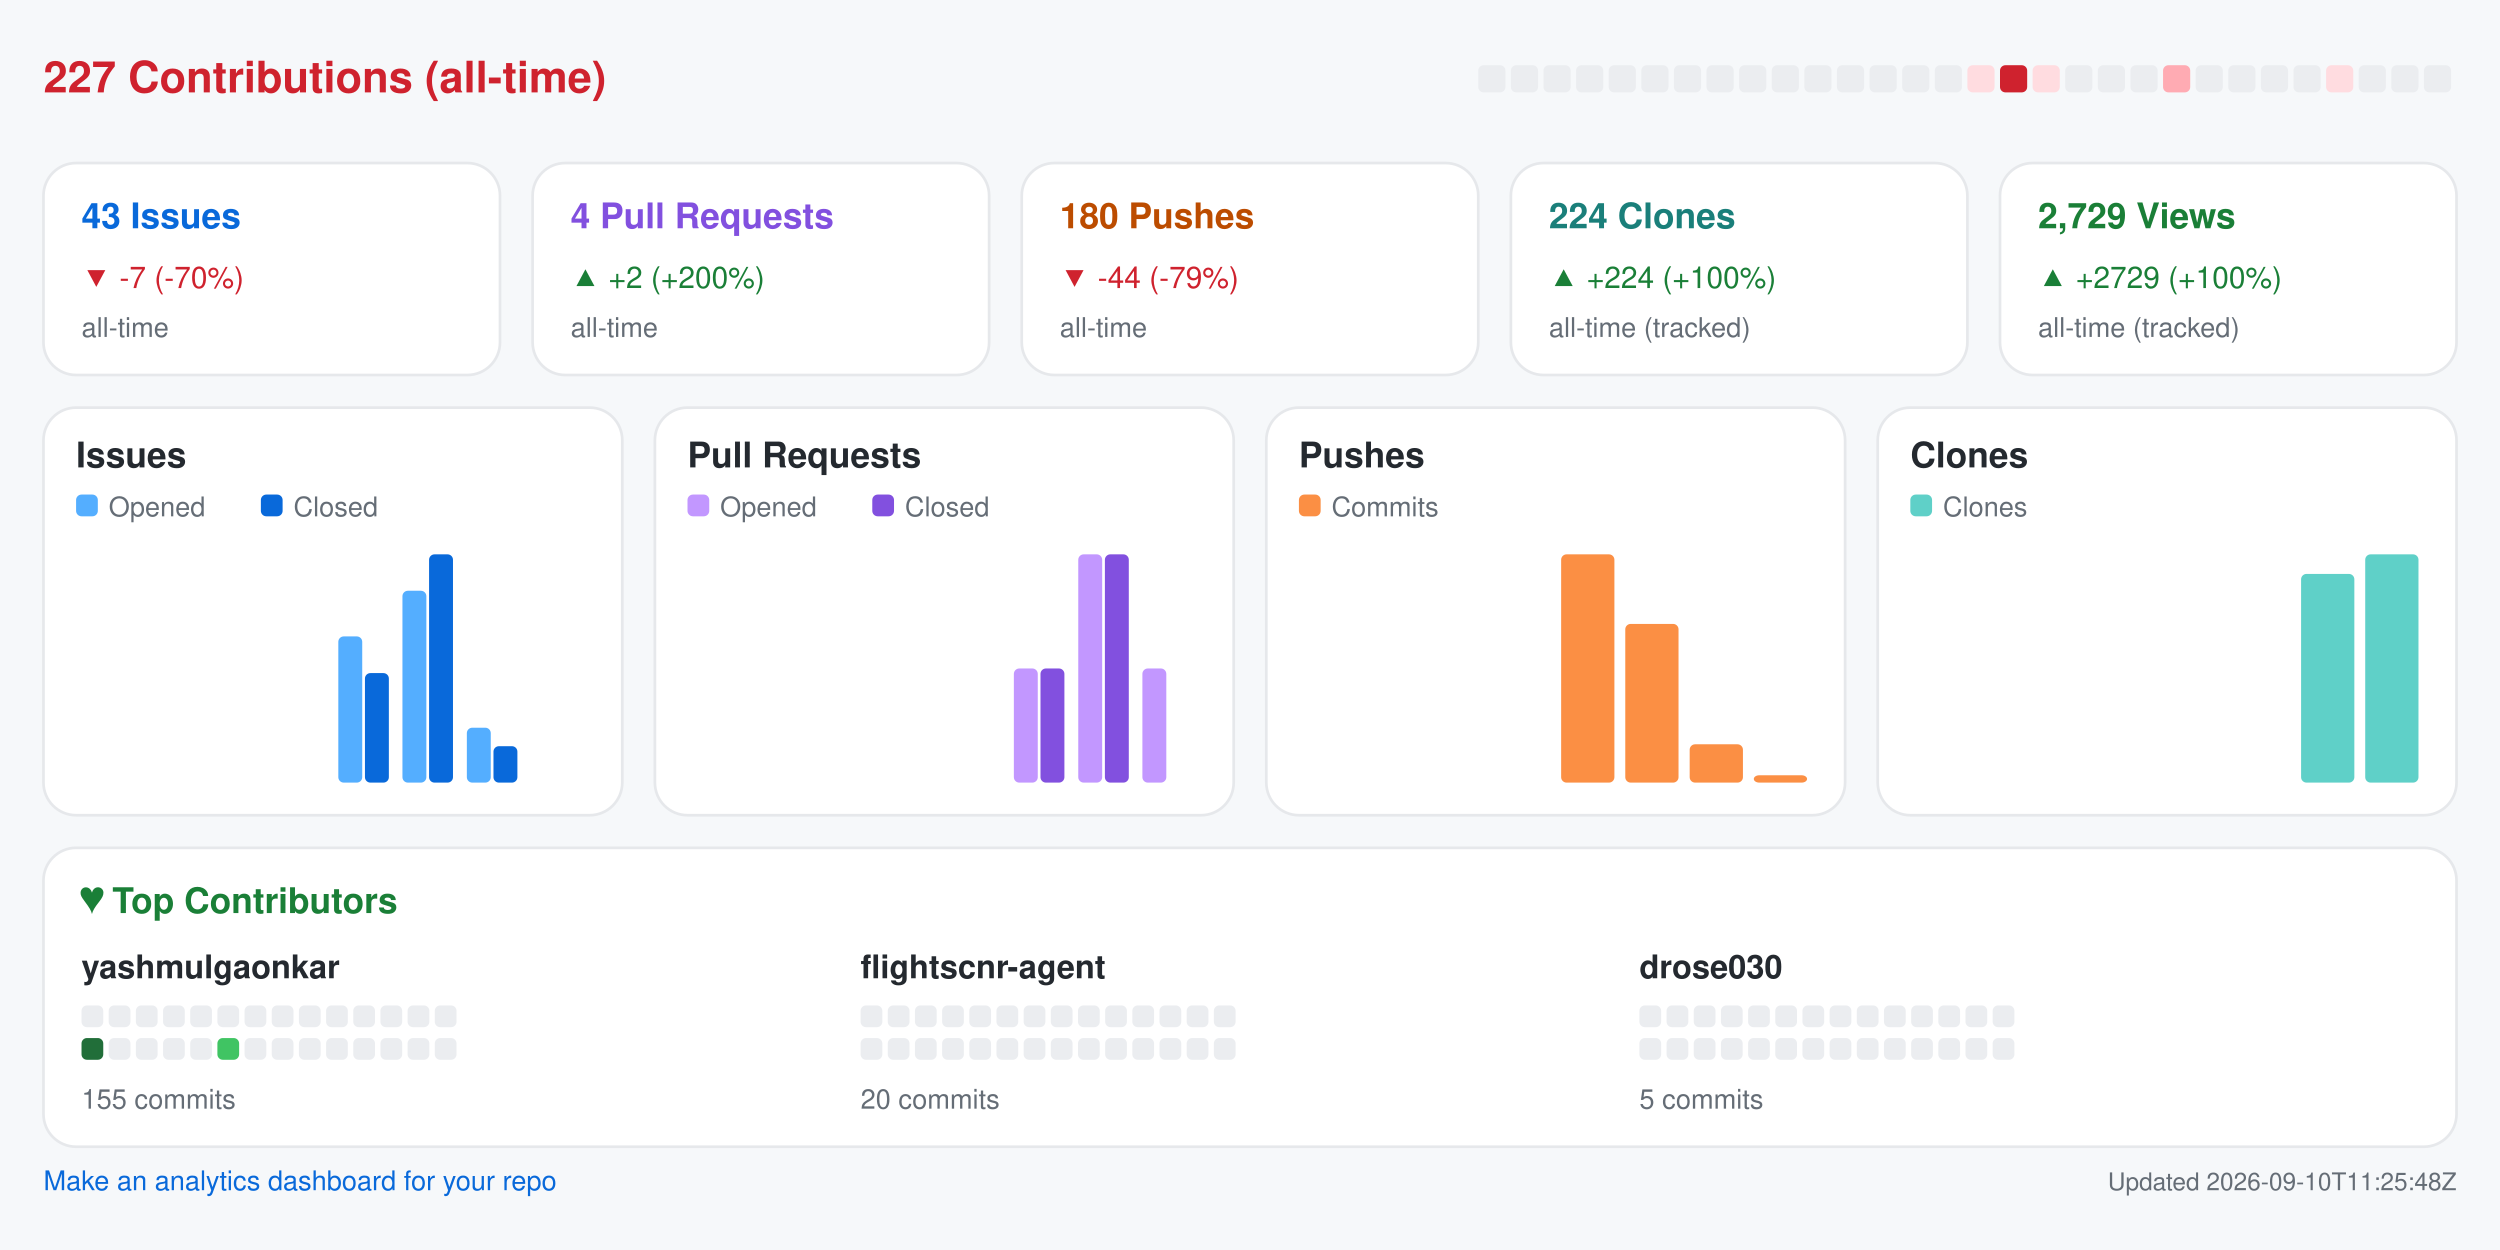
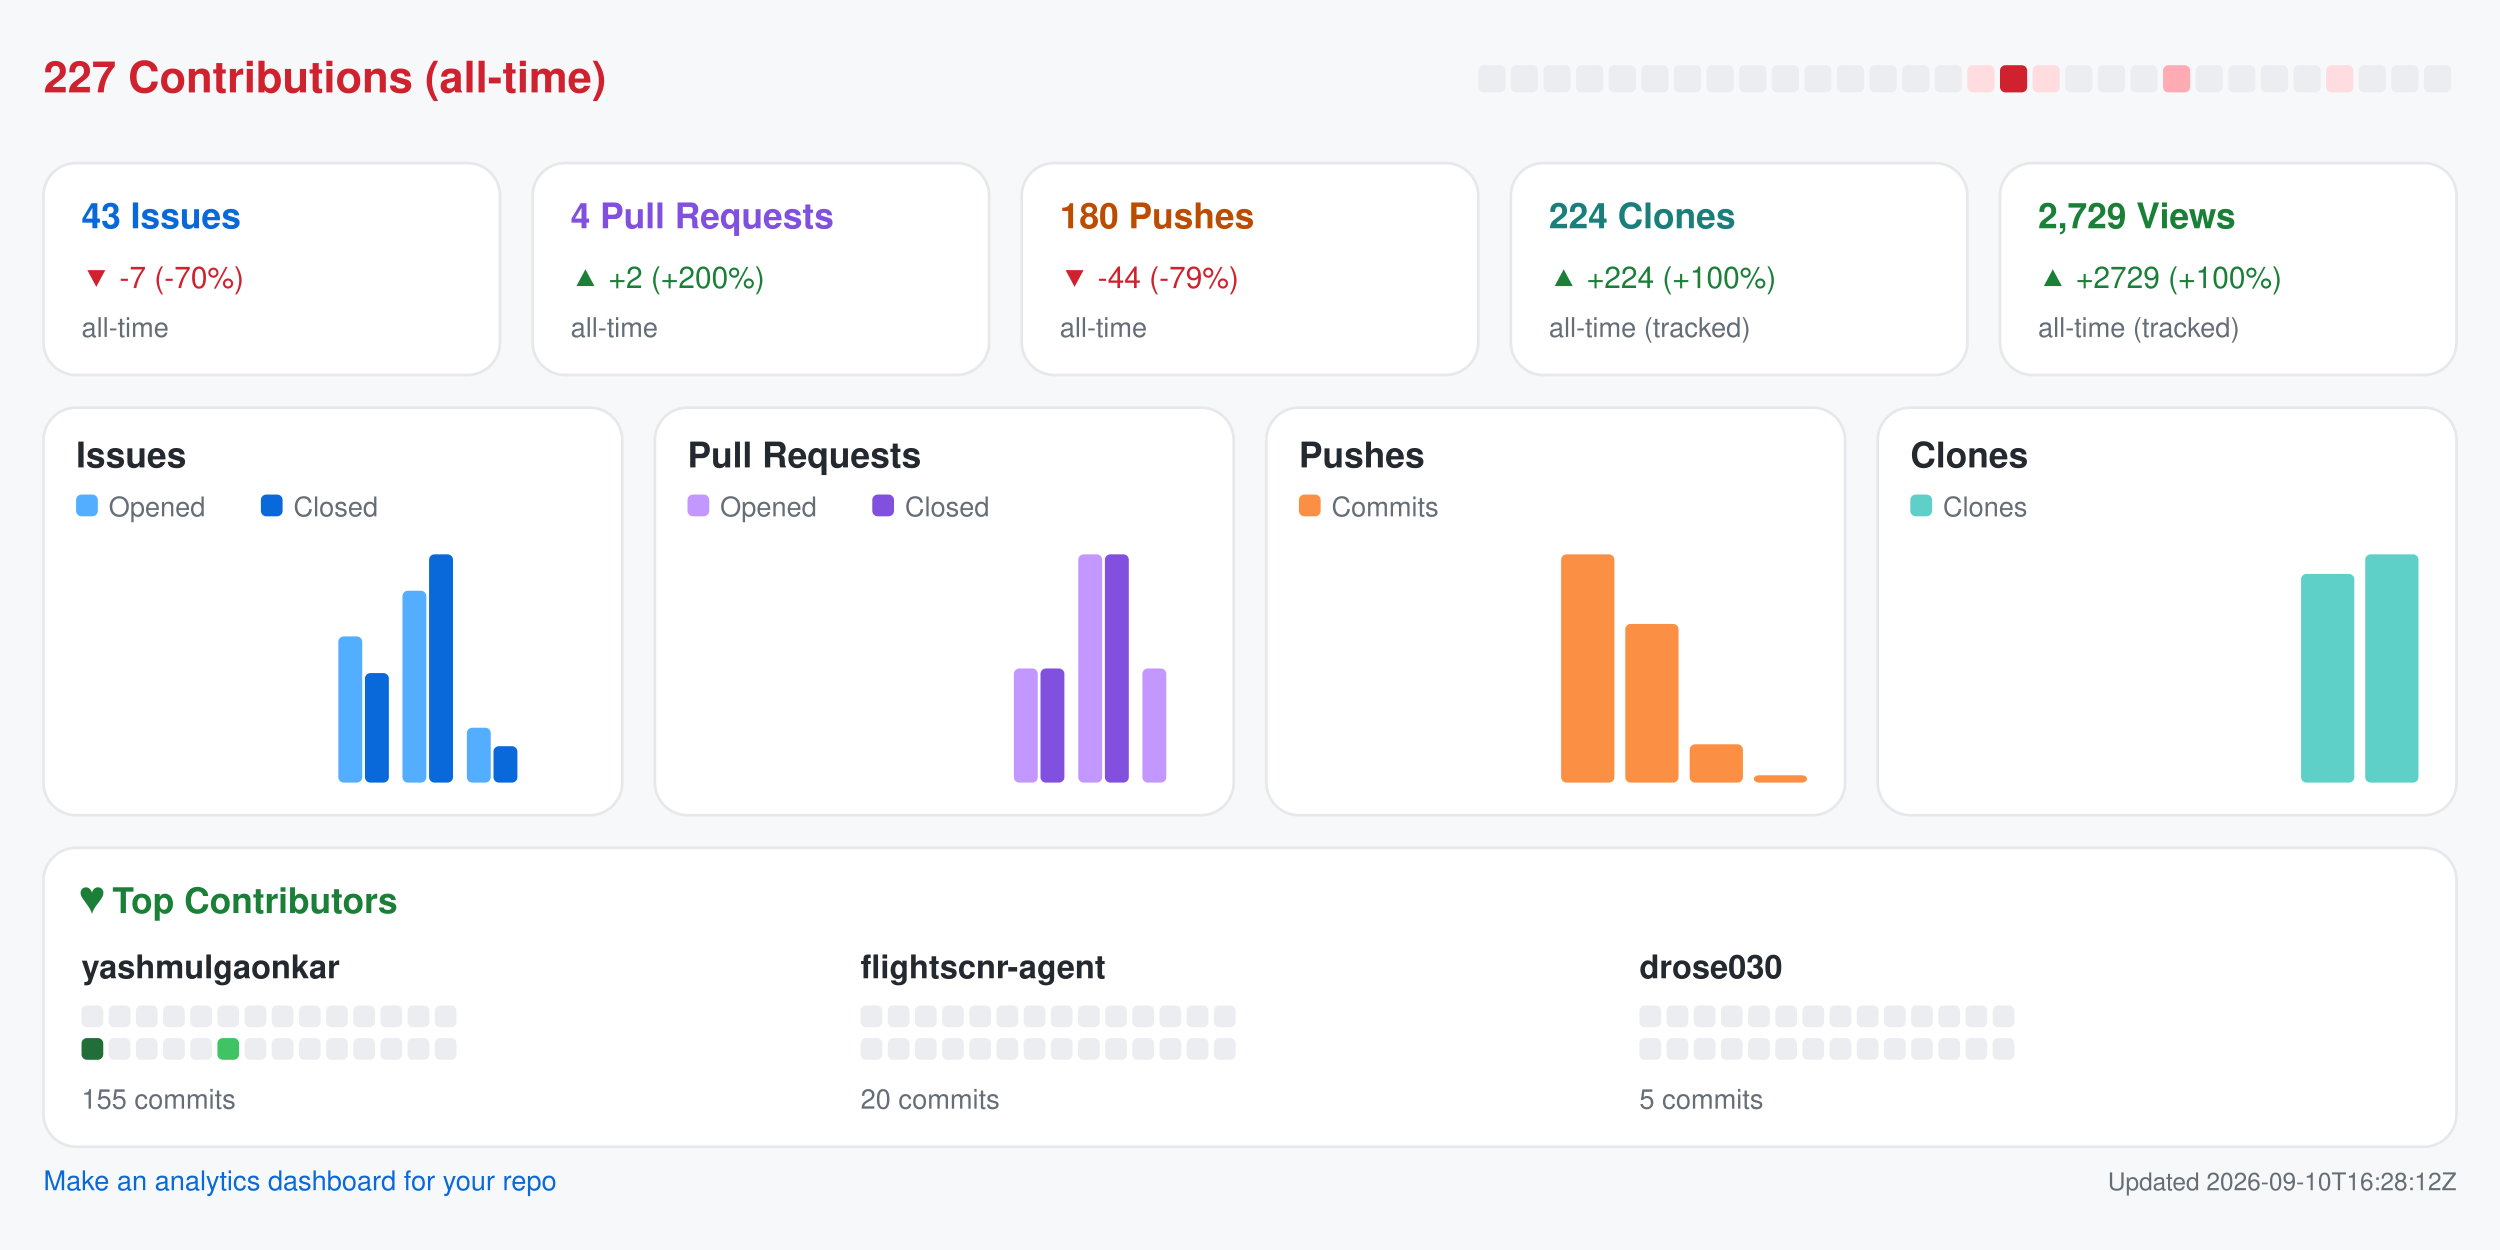
<svg xmlns="http://www.w3.org/2000/svg" width="920" height="460" viewBox="0 0 920 460" role="img" aria-label="Repository analytics for yashmulgaonkar/FlightScnr">
  <rect x="0.0" y="0.0" width="920.0" height="460.0" rx="0" fill="#f6f8fa" />
  <text x="16.0" y="34.0" fill="#cf222e" font-size="16" font-family="-apple-system,BlinkMacSystemFont,Segoe UI,Helvetica,Arial,sans-serif" font-weight="600" text-anchor="start">227 Contributions (all-time)</text>
  <rect x="544.0" y="24.0" width="10.0" height="10.0" rx="2" fill="#ebedf0" />
  <rect x="556.0" y="24.0" width="10.0" height="10.0" rx="2" fill="#ebedf0" />
  <rect x="568.0" y="24.0" width="10.0" height="10.0" rx="2" fill="#ebedf0" />
  <rect x="580.0" y="24.0" width="10.0" height="10.0" rx="2" fill="#ebedf0" />
  <rect x="592.0" y="24.0" width="10.0" height="10.0" rx="2" fill="#ebedf0" />
  <rect x="604.0" y="24.0" width="10.0" height="10.0" rx="2" fill="#ebedf0" />
  <rect x="616.0" y="24.0" width="10.0" height="10.0" rx="2" fill="#ebedf0" />
  <rect x="628.0" y="24.0" width="10.0" height="10.0" rx="2" fill="#ebedf0" />
  <rect x="640.0" y="24.0" width="10.0" height="10.0" rx="2" fill="#ebedf0" />
  <rect x="652.0" y="24.0" width="10.0" height="10.0" rx="2" fill="#ebedf0" />
  <rect x="664.0" y="24.0" width="10.0" height="10.0" rx="2" fill="#ebedf0" />
  <rect x="676.0" y="24.0" width="10.0" height="10.0" rx="2" fill="#ebedf0" />
  <rect x="688.0" y="24.0" width="10.0" height="10.0" rx="2" fill="#ebedf0" />
  <rect x="700.0" y="24.0" width="10.0" height="10.0" rx="2" fill="#ebedf0" />
  <rect x="712.0" y="24.0" width="10.0" height="10.0" rx="2" fill="#ebedf0" />
  <rect x="724.0" y="24.0" width="10.0" height="10.0" rx="2" fill="#ffdce0" />
  <rect x="736.0" y="24.0" width="10.0" height="10.0" rx="2" fill="#cf222e" />
  <rect x="748.0" y="24.0" width="10.0" height="10.0" rx="2" fill="#ffdce0" />
  <rect x="760.0" y="24.0" width="10.0" height="10.0" rx="2" fill="#ebedf0" />
  <rect x="772.0" y="24.0" width="10.0" height="10.0" rx="2" fill="#ebedf0" />
  <rect x="784.0" y="24.0" width="10.0" height="10.0" rx="2" fill="#ebedf0" />
  <rect x="796.0" y="24.0" width="10.0" height="10.0" rx="2" fill="#ffabb3" />
  <rect x="808.0" y="24.0" width="10.0" height="10.0" rx="2" fill="#ebedf0" />
  <rect x="820.0" y="24.0" width="10.0" height="10.0" rx="2" fill="#ebedf0" />
  <rect x="832.0" y="24.0" width="10.0" height="10.0" rx="2" fill="#ebedf0" />
  <rect x="844.0" y="24.0" width="10.0" height="10.0" rx="2" fill="#ebedf0" />
  <rect x="856.0" y="24.0" width="10.0" height="10.0" rx="2" fill="#ffdce0" />
  <rect x="868.0" y="24.0" width="10.0" height="10.0" rx="2" fill="#ebedf0" />
  <rect x="880.0" y="24.0" width="10.0" height="10.0" rx="2" fill="#ebedf0" />
  <rect x="892.0" y="24.0" width="10.0" height="10.0" rx="2" fill="#ebedf0" />
  <rect x="16.0" y="60.0" width="168.0" height="78.0" rx="12" fill="#ffffff" stroke="#e6e8eb" />
  <text x="30.0" y="84.0" fill="#0969da" font-size="13" font-family="-apple-system,BlinkMacSystemFont,Segoe UI,Helvetica,Arial,sans-serif" font-weight="600" text-anchor="start">43 Issues</text>
  <text x="30.0" y="106.0" fill="#cf222e" font-size="11" font-family="-apple-system,BlinkMacSystemFont,Segoe UI,Helvetica,Arial,sans-serif" font-weight="400" text-anchor="start">▼ -7 (-70%)</text>
  <text x="30.0" y="124.0" fill="#656d76" font-size="10" font-family="-apple-system,BlinkMacSystemFont,Segoe UI,Helvetica,Arial,sans-serif" font-weight="400" text-anchor="start">all-time</text>
  <rect x="196.0" y="60.0" width="168.0" height="78.0" rx="12" fill="#ffffff" stroke="#e6e8eb" />
  <text x="210.0" y="84.0" fill="#8250df" font-size="13" font-family="-apple-system,BlinkMacSystemFont,Segoe UI,Helvetica,Arial,sans-serif" font-weight="600" text-anchor="start">4 Pull Requests</text>
  <text x="210.0" y="106.0" fill="#1a7f37" font-size="11" font-family="-apple-system,BlinkMacSystemFont,Segoe UI,Helvetica,Arial,sans-serif" font-weight="400" text-anchor="start">▲ +2 (+200%)</text>
  <text x="210.0" y="124.0" fill="#656d76" font-size="10" font-family="-apple-system,BlinkMacSystemFont,Segoe UI,Helvetica,Arial,sans-serif" font-weight="400" text-anchor="start">all-time</text>
  <rect x="376.0" y="60.0" width="168.0" height="78.0" rx="12" fill="#ffffff" stroke="#e6e8eb" />
  <text x="390.0" y="84.0" fill="#bc4c00" font-size="13" font-family="-apple-system,BlinkMacSystemFont,Segoe UI,Helvetica,Arial,sans-serif" font-weight="600" text-anchor="start">180 Pushes</text>
  <text x="390.0" y="106.0" fill="#cf222e" font-size="11" font-family="-apple-system,BlinkMacSystemFont,Segoe UI,Helvetica,Arial,sans-serif" font-weight="400" text-anchor="start">▼ -44 (-79%)</text>
  <text x="390.0" y="124.0" fill="#656d76" font-size="10" font-family="-apple-system,BlinkMacSystemFont,Segoe UI,Helvetica,Arial,sans-serif" font-weight="400" text-anchor="start">all-time</text>
  <rect x="556.0" y="60.0" width="168.0" height="78.0" rx="12" fill="#ffffff" stroke="#e6e8eb" />
  <text x="570.0" y="84.0" fill="#1a7f7a" font-size="13" font-family="-apple-system,BlinkMacSystemFont,Segoe UI,Helvetica,Arial,sans-serif" font-weight="600" text-anchor="start">224 Clones</text>
  <text x="570.0" y="106.0" fill="#1a7f37" font-size="11" font-family="-apple-system,BlinkMacSystemFont,Segoe UI,Helvetica,Arial,sans-serif" font-weight="400" text-anchor="start">▲ +224 (+100%)</text>
  <text x="570.0" y="124.0" fill="#656d76" font-size="10" font-family="-apple-system,BlinkMacSystemFont,Segoe UI,Helvetica,Arial,sans-serif" font-weight="400" text-anchor="start">all-time (tracked)</text>
  <rect x="736.0" y="60.0" width="168.0" height="78.0" rx="12" fill="#ffffff" stroke="#e6e8eb" />
  <text x="750.0" y="84.0" fill="#1a7f37" font-size="13" font-family="-apple-system,BlinkMacSystemFont,Segoe UI,Helvetica,Arial,sans-serif" font-weight="600" text-anchor="start">2,729 Views</text>
  <text x="750.0" y="106.0" fill="#1a7f37" font-size="11" font-family="-apple-system,BlinkMacSystemFont,Segoe UI,Helvetica,Arial,sans-serif" font-weight="400" text-anchor="start">▲ +2729 (+100%)</text>
  <text x="750.0" y="124.0" fill="#656d76" font-size="10" font-family="-apple-system,BlinkMacSystemFont,Segoe UI,Helvetica,Arial,sans-serif" font-weight="400" text-anchor="start">all-time (tracked)</text>
  <rect x="16.0" y="150.0" width="213.0" height="150.0" rx="12" fill="#ffffff" stroke="#e6e8eb" />
  <text x="28.0" y="172.0" fill="#24292f" font-size="13" font-family="-apple-system,BlinkMacSystemFont,Segoe UI,Helvetica,Arial,sans-serif" font-weight="600" text-anchor="start">Issues</text>
  <rect x="28.0" y="182.0" width="8.0" height="8.0" rx="2" fill="#54aeff" />
  <text x="40.0" y="190.0" fill="#656d76" font-size="10" font-family="-apple-system,BlinkMacSystemFont,Segoe UI,Helvetica,Arial,sans-serif" font-weight="400" text-anchor="start">Opened</text>
  <rect x="96.0" y="182.0" width="8.0" height="8.0" rx="2" fill="#0969da" />
  <text x="108.0" y="190.0" fill="#656d76" font-size="10" font-family="-apple-system,BlinkMacSystemFont,Segoe UI,Helvetica,Arial,sans-serif" font-weight="400" text-anchor="start">Closed</text>
  <rect x="30.0" y="288.0" width="8.8" height="0.0" rx="2" fill="#54aeff" />
  <rect x="39.8" y="288.0" width="8.8" height="0.0" rx="2" fill="#0969da" />
  <rect x="53.6" y="288.0" width="8.8" height="0.0" rx="2" fill="#54aeff" />
  <rect x="63.4" y="288.0" width="8.8" height="0.0" rx="2" fill="#0969da" />
  <rect x="77.2" y="288.0" width="8.8" height="0.0" rx="2" fill="#54aeff" />
  <rect x="87.1" y="288.0" width="8.8" height="0.0" rx="2" fill="#0969da" />
  <rect x="100.9" y="288.0" width="8.8" height="0.0" rx="2" fill="#54aeff" />
  <rect x="110.7" y="288.0" width="8.8" height="0.0" rx="2" fill="#0969da" />
  <rect x="124.5" y="234.2" width="8.8" height="53.8" rx="2" fill="#54aeff" />
  <rect x="134.3" y="247.7" width="8.8" height="40.3" rx="2" fill="#0969da" />
  <rect x="148.1" y="217.4" width="8.8" height="70.6" rx="2" fill="#54aeff" />
  <rect x="157.9" y="204.0" width="8.8" height="84.0" rx="2" fill="#0969da" />
  <rect x="171.8" y="267.8" width="8.8" height="20.2" rx="2" fill="#54aeff" />
  <rect x="181.6" y="274.6" width="8.8" height="13.4" rx="2" fill="#0969da" />
  <rect x="195.4" y="288.0" width="8.8" height="0.0" rx="2" fill="#54aeff" />
  <rect x="205.2" y="288.0" width="8.8" height="0.0" rx="2" fill="#0969da" />
  <rect x="241.0" y="150.0" width="213.0" height="150.0" rx="12" fill="#ffffff" stroke="#e6e8eb" />
  <text x="253.0" y="172.0" fill="#24292f" font-size="13" font-family="-apple-system,BlinkMacSystemFont,Segoe UI,Helvetica,Arial,sans-serif" font-weight="600" text-anchor="start">Pull Requests</text>
  <rect x="253.0" y="182.0" width="8.0" height="8.0" rx="2" fill="#c297ff" />
  <text x="265.0" y="190.0" fill="#656d76" font-size="10" font-family="-apple-system,BlinkMacSystemFont,Segoe UI,Helvetica,Arial,sans-serif" font-weight="400" text-anchor="start">Opened</text>
  <rect x="321.0" y="182.0" width="8.0" height="8.0" rx="2" fill="#8250df" />
  <text x="333.0" y="190.0" fill="#656d76" font-size="10" font-family="-apple-system,BlinkMacSystemFont,Segoe UI,Helvetica,Arial,sans-serif" font-weight="400" text-anchor="start">Closed</text>
  <rect x="255.0" y="288.0" width="8.8" height="0.0" rx="2" fill="#c297ff" />
  <rect x="264.8" y="288.0" width="8.8" height="0.0" rx="2" fill="#8250df" />
  <rect x="278.6" y="288.0" width="8.8" height="0.0" rx="2" fill="#c297ff" />
  <rect x="288.4" y="288.0" width="8.8" height="0.0" rx="2" fill="#8250df" />
  <rect x="302.2" y="288.0" width="8.8" height="0.0" rx="2" fill="#c297ff" />
  <rect x="312.1" y="288.0" width="8.8" height="0.0" rx="2" fill="#8250df" />
  <rect x="325.9" y="288.0" width="8.8" height="0.0" rx="2" fill="#c297ff" />
  <rect x="335.7" y="288.0" width="8.8" height="0.0" rx="2" fill="#8250df" />
  <rect x="349.5" y="288.0" width="8.8" height="0.0" rx="2" fill="#c297ff" />
  <rect x="359.3" y="288.0" width="8.8" height="0.0" rx="2" fill="#8250df" />
  <rect x="373.1" y="246.0" width="8.8" height="42.0" rx="2" fill="#c297ff" />
  <rect x="382.9" y="246.0" width="8.8" height="42.0" rx="2" fill="#8250df" />
  <rect x="396.8" y="204.0" width="8.8" height="84.0" rx="2" fill="#c297ff" />
  <rect x="406.6" y="204.0" width="8.8" height="84.0" rx="2" fill="#8250df" />
  <rect x="420.4" y="246.0" width="8.8" height="42.0" rx="2" fill="#c297ff" />
  <rect x="430.2" y="288.0" width="8.8" height="0.0" rx="2" fill="#8250df" />
  <rect x="466.0" y="150.0" width="213.0" height="150.0" rx="12" fill="#ffffff" stroke="#e6e8eb" />
  <text x="478.0" y="172.0" fill="#24292f" font-size="13" font-family="-apple-system,BlinkMacSystemFont,Segoe UI,Helvetica,Arial,sans-serif" font-weight="600" text-anchor="start">Pushes</text>
  <rect x="478.0" y="182.0" width="8.0" height="8.0" rx="2" fill="#fb8f44" />
  <text x="490.0" y="190.0" fill="#656d76" font-size="10" font-family="-apple-system,BlinkMacSystemFont,Segoe UI,Helvetica,Arial,sans-serif" font-weight="400" text-anchor="start">Commits</text>
  <rect x="480.0" y="288.0" width="19.6" height="0.0" rx="2" fill="#fb8f44" />
  <rect x="503.6" y="288.0" width="19.6" height="0.0" rx="2" fill="#fb8f44" />
  <rect x="527.2" y="288.0" width="19.6" height="0.0" rx="2" fill="#fb8f44" />
  <rect x="550.9" y="288.0" width="19.6" height="0.0" rx="2" fill="#fb8f44" />
  <rect x="574.5" y="204.0" width="19.6" height="84.0" rx="2" fill="#fb8f44" />
  <rect x="598.1" y="229.6" width="19.6" height="58.4" rx="2" fill="#fb8f44" />
  <rect x="621.8" y="273.9" width="19.6" height="14.1" rx="2" fill="#fb8f44" />
  <rect x="645.4" y="285.3" width="19.6" height="2.7" rx="2" fill="#fb8f44" />
  <rect x="691.0" y="150.0" width="213.0" height="150.0" rx="12" fill="#ffffff" stroke="#e6e8eb" />
  <text x="703.0" y="172.0" fill="#24292f" font-size="13" font-family="-apple-system,BlinkMacSystemFont,Segoe UI,Helvetica,Arial,sans-serif" font-weight="600" text-anchor="start">Clones</text>
  <rect x="703.0" y="182.0" width="8.0" height="8.0" rx="2" fill="#5fd0c8" />
  <text x="715.0" y="190.0" fill="#656d76" font-size="10" font-family="-apple-system,BlinkMacSystemFont,Segoe UI,Helvetica,Arial,sans-serif" font-weight="400" text-anchor="start">Clones</text>
  <rect x="705.0" y="288.0" width="19.6" height="0.0" rx="2" fill="#5fd0c8" />
  <rect x="728.6" y="288.0" width="19.6" height="0.0" rx="2" fill="#5fd0c8" />
  <rect x="752.2" y="288.0" width="19.6" height="0.0" rx="2" fill="#5fd0c8" />
  <rect x="775.9" y="288.0" width="19.6" height="0.0" rx="2" fill="#5fd0c8" />
  <rect x="799.5" y="288.0" width="19.6" height="0.0" rx="2" fill="#5fd0c8" />
  <rect x="823.1" y="288.0" width="19.6" height="0.0" rx="2" fill="#5fd0c8" />
  <rect x="846.8" y="211.2" width="19.6" height="76.8" rx="2" fill="#5fd0c8" />
  <rect x="870.4" y="204.0" width="19.6" height="84.0" rx="2" fill="#5fd0c8" />
  <rect x="16.0" y="312.0" width="888.0" height="110.0" rx="12" fill="#ffffff" stroke="#e6e8eb" />
  <text x="30.0" y="336.0" fill="#1a7f37" font-size="13" font-family="-apple-system,BlinkMacSystemFont,Segoe UI,Helvetica,Arial,sans-serif" font-weight="600" text-anchor="start">♥  Top Contributors</text>
  <text x="30.0" y="360.0" fill="#24292f" font-size="12" font-family="-apple-system,BlinkMacSystemFont,Segoe UI,Helvetica,Arial,sans-serif" font-weight="600" text-anchor="start">yashmulgaonkar</text>
  <rect x="30.0" y="370.0" width="8.0" height="8.0" rx="2" fill="#ebedf0" />
  <rect x="40.0" y="370.0" width="8.0" height="8.0" rx="2" fill="#ebedf0" />
  <rect x="50.0" y="370.0" width="8.0" height="8.0" rx="2" fill="#ebedf0" />
  <rect x="60.0" y="370.0" width="8.0" height="8.0" rx="2" fill="#ebedf0" />
  <rect x="70.0" y="370.0" width="8.0" height="8.0" rx="2" fill="#ebedf0" />
  <rect x="80.0" y="370.0" width="8.0" height="8.0" rx="2" fill="#ebedf0" />
  <rect x="90.0" y="370.0" width="8.0" height="8.0" rx="2" fill="#ebedf0" />
  <rect x="100.0" y="370.0" width="8.0" height="8.0" rx="2" fill="#ebedf0" />
  <rect x="110.0" y="370.0" width="8.0" height="8.0" rx="2" fill="#ebedf0" />
  <rect x="120.0" y="370.0" width="8.0" height="8.0" rx="2" fill="#ebedf0" />
  <rect x="130.0" y="370.0" width="8.0" height="8.0" rx="2" fill="#ebedf0" />
  <rect x="140.0" y="370.0" width="8.0" height="8.0" rx="2" fill="#ebedf0" />
  <rect x="150.0" y="370.0" width="8.0" height="8.0" rx="2" fill="#ebedf0" />
  <rect x="160.0" y="370.0" width="8.0" height="8.0" rx="2" fill="#ebedf0" />
  <rect x="30.0" y="382.0" width="8.0" height="8.0" rx="2" fill="#216e39" />
  <rect x="40.0" y="382.0" width="8.0" height="8.0" rx="2" fill="#ebedf0" />
  <rect x="50.0" y="382.0" width="8.0" height="8.0" rx="2" fill="#ebedf0" />
  <rect x="60.0" y="382.0" width="8.0" height="8.0" rx="2" fill="#ebedf0" />
  <rect x="70.0" y="382.0" width="8.0" height="8.0" rx="2" fill="#ebedf0" />
  <rect x="80.0" y="382.0" width="8.0" height="8.0" rx="2" fill="#40c463" />
  <rect x="90.0" y="382.0" width="8.0" height="8.0" rx="2" fill="#ebedf0" />
  <rect x="100.0" y="382.0" width="8.0" height="8.0" rx="2" fill="#ebedf0" />
  <rect x="110.0" y="382.0" width="8.0" height="8.0" rx="2" fill="#ebedf0" />
  <rect x="120.0" y="382.0" width="8.0" height="8.0" rx="2" fill="#ebedf0" />
  <rect x="130.0" y="382.0" width="8.0" height="8.0" rx="2" fill="#ebedf0" />
  <rect x="140.0" y="382.0" width="8.0" height="8.0" rx="2" fill="#ebedf0" />
  <rect x="150.0" y="382.0" width="8.0" height="8.0" rx="2" fill="#ebedf0" />
  <rect x="160.0" y="382.0" width="8.0" height="8.0" rx="2" fill="#ebedf0" />
  <text x="30.0" y="408.0" fill="#656d76" font-size="10" font-family="-apple-system,BlinkMacSystemFont,Segoe UI,Helvetica,Arial,sans-serif" font-weight="400" text-anchor="start">155 commits</text>
  <text x="316.7" y="360.0" fill="#24292f" font-size="12" font-family="-apple-system,BlinkMacSystemFont,Segoe UI,Helvetica,Arial,sans-serif" font-weight="600" text-anchor="start">flightscnr-agent</text>
  <rect x="316.7" y="370.0" width="8.0" height="8.0" rx="2" fill="#ebedf0" />
  <rect x="326.7" y="370.0" width="8.0" height="8.0" rx="2" fill="#ebedf0" />
  <rect x="336.7" y="370.0" width="8.0" height="8.0" rx="2" fill="#ebedf0" />
  <rect x="346.7" y="370.0" width="8.0" height="8.0" rx="2" fill="#ebedf0" />
  <rect x="356.7" y="370.0" width="8.0" height="8.0" rx="2" fill="#ebedf0" />
  <rect x="366.7" y="370.0" width="8.0" height="8.0" rx="2" fill="#ebedf0" />
  <rect x="376.7" y="370.0" width="8.0" height="8.0" rx="2" fill="#ebedf0" />
  <rect x="386.7" y="370.0" width="8.0" height="8.0" rx="2" fill="#ebedf0" />
  <rect x="396.7" y="370.0" width="8.0" height="8.0" rx="2" fill="#ebedf0" />
  <rect x="406.7" y="370.0" width="8.0" height="8.0" rx="2" fill="#ebedf0" />
  <rect x="416.7" y="370.0" width="8.0" height="8.0" rx="2" fill="#ebedf0" />
  <rect x="426.7" y="370.0" width="8.0" height="8.0" rx="2" fill="#ebedf0" />
  <rect x="436.7" y="370.0" width="8.0" height="8.0" rx="2" fill="#ebedf0" />
  <rect x="446.7" y="370.0" width="8.0" height="8.0" rx="2" fill="#ebedf0" />
  <rect x="316.7" y="382.0" width="8.0" height="8.0" rx="2" fill="#ebedf0" />
  <rect x="326.7" y="382.0" width="8.0" height="8.0" rx="2" fill="#ebedf0" />
  <rect x="336.7" y="382.0" width="8.0" height="8.0" rx="2" fill="#ebedf0" />
  <rect x="346.7" y="382.0" width="8.0" height="8.0" rx="2" fill="#ebedf0" />
  <rect x="356.7" y="382.0" width="8.0" height="8.0" rx="2" fill="#ebedf0" />
  <rect x="366.7" y="382.0" width="8.0" height="8.0" rx="2" fill="#ebedf0" />
  <rect x="376.7" y="382.0" width="8.0" height="8.0" rx="2" fill="#ebedf0" />
  <rect x="386.7" y="382.0" width="8.0" height="8.0" rx="2" fill="#ebedf0" />
  <rect x="396.7" y="382.0" width="8.0" height="8.0" rx="2" fill="#ebedf0" />
  <rect x="406.7" y="382.0" width="8.0" height="8.0" rx="2" fill="#ebedf0" />
  <rect x="416.7" y="382.0" width="8.0" height="8.0" rx="2" fill="#ebedf0" />
  <rect x="426.7" y="382.0" width="8.0" height="8.0" rx="2" fill="#ebedf0" />
  <rect x="436.7" y="382.0" width="8.0" height="8.0" rx="2" fill="#ebedf0" />
  <rect x="446.7" y="382.0" width="8.0" height="8.0" rx="2" fill="#ebedf0" />
  <text x="316.7" y="408.0" fill="#656d76" font-size="10" font-family="-apple-system,BlinkMacSystemFont,Segoe UI,Helvetica,Arial,sans-serif" font-weight="400" text-anchor="start">20 commits</text>
  <text x="603.3" y="360.0" fill="#24292f" font-size="12" font-family="-apple-system,BlinkMacSystemFont,Segoe UI,Helvetica,Arial,sans-serif" font-weight="600" text-anchor="start">drose030</text>
  <rect x="603.3" y="370.0" width="8.0" height="8.0" rx="2" fill="#ebedf0" />
  <rect x="613.3" y="370.0" width="8.0" height="8.0" rx="2" fill="#ebedf0" />
  <rect x="623.3" y="370.0" width="8.0" height="8.0" rx="2" fill="#ebedf0" />
  <rect x="633.3" y="370.0" width="8.0" height="8.0" rx="2" fill="#ebedf0" />
  <rect x="643.3" y="370.0" width="8.0" height="8.0" rx="2" fill="#ebedf0" />
  <rect x="653.3" y="370.0" width="8.0" height="8.0" rx="2" fill="#ebedf0" />
  <rect x="663.3" y="370.0" width="8.0" height="8.0" rx="2" fill="#ebedf0" />
  <rect x="673.3" y="370.0" width="8.0" height="8.0" rx="2" fill="#ebedf0" />
  <rect x="683.3" y="370.0" width="8.0" height="8.0" rx="2" fill="#ebedf0" />
  <rect x="693.3" y="370.0" width="8.0" height="8.0" rx="2" fill="#ebedf0" />
  <rect x="703.3" y="370.0" width="8.0" height="8.0" rx="2" fill="#ebedf0" />
  <rect x="713.3" y="370.0" width="8.0" height="8.0" rx="2" fill="#ebedf0" />
  <rect x="723.3" y="370.0" width="8.0" height="8.0" rx="2" fill="#ebedf0" />
  <rect x="733.3" y="370.0" width="8.0" height="8.0" rx="2" fill="#ebedf0" />
  <rect x="603.3" y="382.0" width="8.0" height="8.0" rx="2" fill="#ebedf0" />
  <rect x="613.3" y="382.0" width="8.0" height="8.0" rx="2" fill="#ebedf0" />
  <rect x="623.3" y="382.0" width="8.0" height="8.0" rx="2" fill="#ebedf0" />
  <rect x="633.3" y="382.0" width="8.0" height="8.0" rx="2" fill="#ebedf0" />
  <rect x="643.3" y="382.0" width="8.0" height="8.0" rx="2" fill="#ebedf0" />
  <rect x="653.3" y="382.0" width="8.0" height="8.0" rx="2" fill="#ebedf0" />
  <rect x="663.3" y="382.0" width="8.0" height="8.0" rx="2" fill="#ebedf0" />
  <rect x="673.3" y="382.0" width="8.0" height="8.0" rx="2" fill="#ebedf0" />
  <rect x="683.3" y="382.0" width="8.0" height="8.0" rx="2" fill="#ebedf0" />
  <rect x="693.3" y="382.0" width="8.0" height="8.0" rx="2" fill="#ebedf0" />
  <rect x="703.3" y="382.0" width="8.0" height="8.0" rx="2" fill="#ebedf0" />
  <rect x="713.3" y="382.0" width="8.0" height="8.0" rx="2" fill="#ebedf0" />
  <rect x="723.3" y="382.0" width="8.0" height="8.0" rx="2" fill="#ebedf0" />
  <rect x="733.3" y="382.0" width="8.0" height="8.0" rx="2" fill="#ebedf0" />
  <text x="603.3" y="408.0" fill="#656d76" font-size="10" font-family="-apple-system,BlinkMacSystemFont,Segoe UI,Helvetica,Arial,sans-serif" font-weight="400" text-anchor="start">5 commits</text>
  <a href="https://github.com/yashmulgaonkar/repo-analytics" target="_blank" rel="noopener noreferrer">
    <text x="16.0" y="438.0" fill="#0969da" font-size="10" font-family="-apple-system,BlinkMacSystemFont,Segoe UI,Helvetica,Arial,sans-serif" font-weight="400" text-anchor="start">Make an analytics dashboard for your repo</text>
  </a>
-   <text x="904.0" y="438.0" fill="#656d76" font-size="9" font-family="-apple-system,BlinkMacSystemFont,Segoe UI,Helvetica,Arial,sans-serif" font-weight="400" text-anchor="end">Updated 2026-09-10T11:25:48Z</text>
+   <text x="904.0" y="438.0" fill="#656d76" font-size="9" font-family="-apple-system,BlinkMacSystemFont,Segoe UI,Helvetica,Arial,sans-serif" font-weight="400" text-anchor="end">Updated 2026-09-10T16:28:12Z</text>
</svg>
